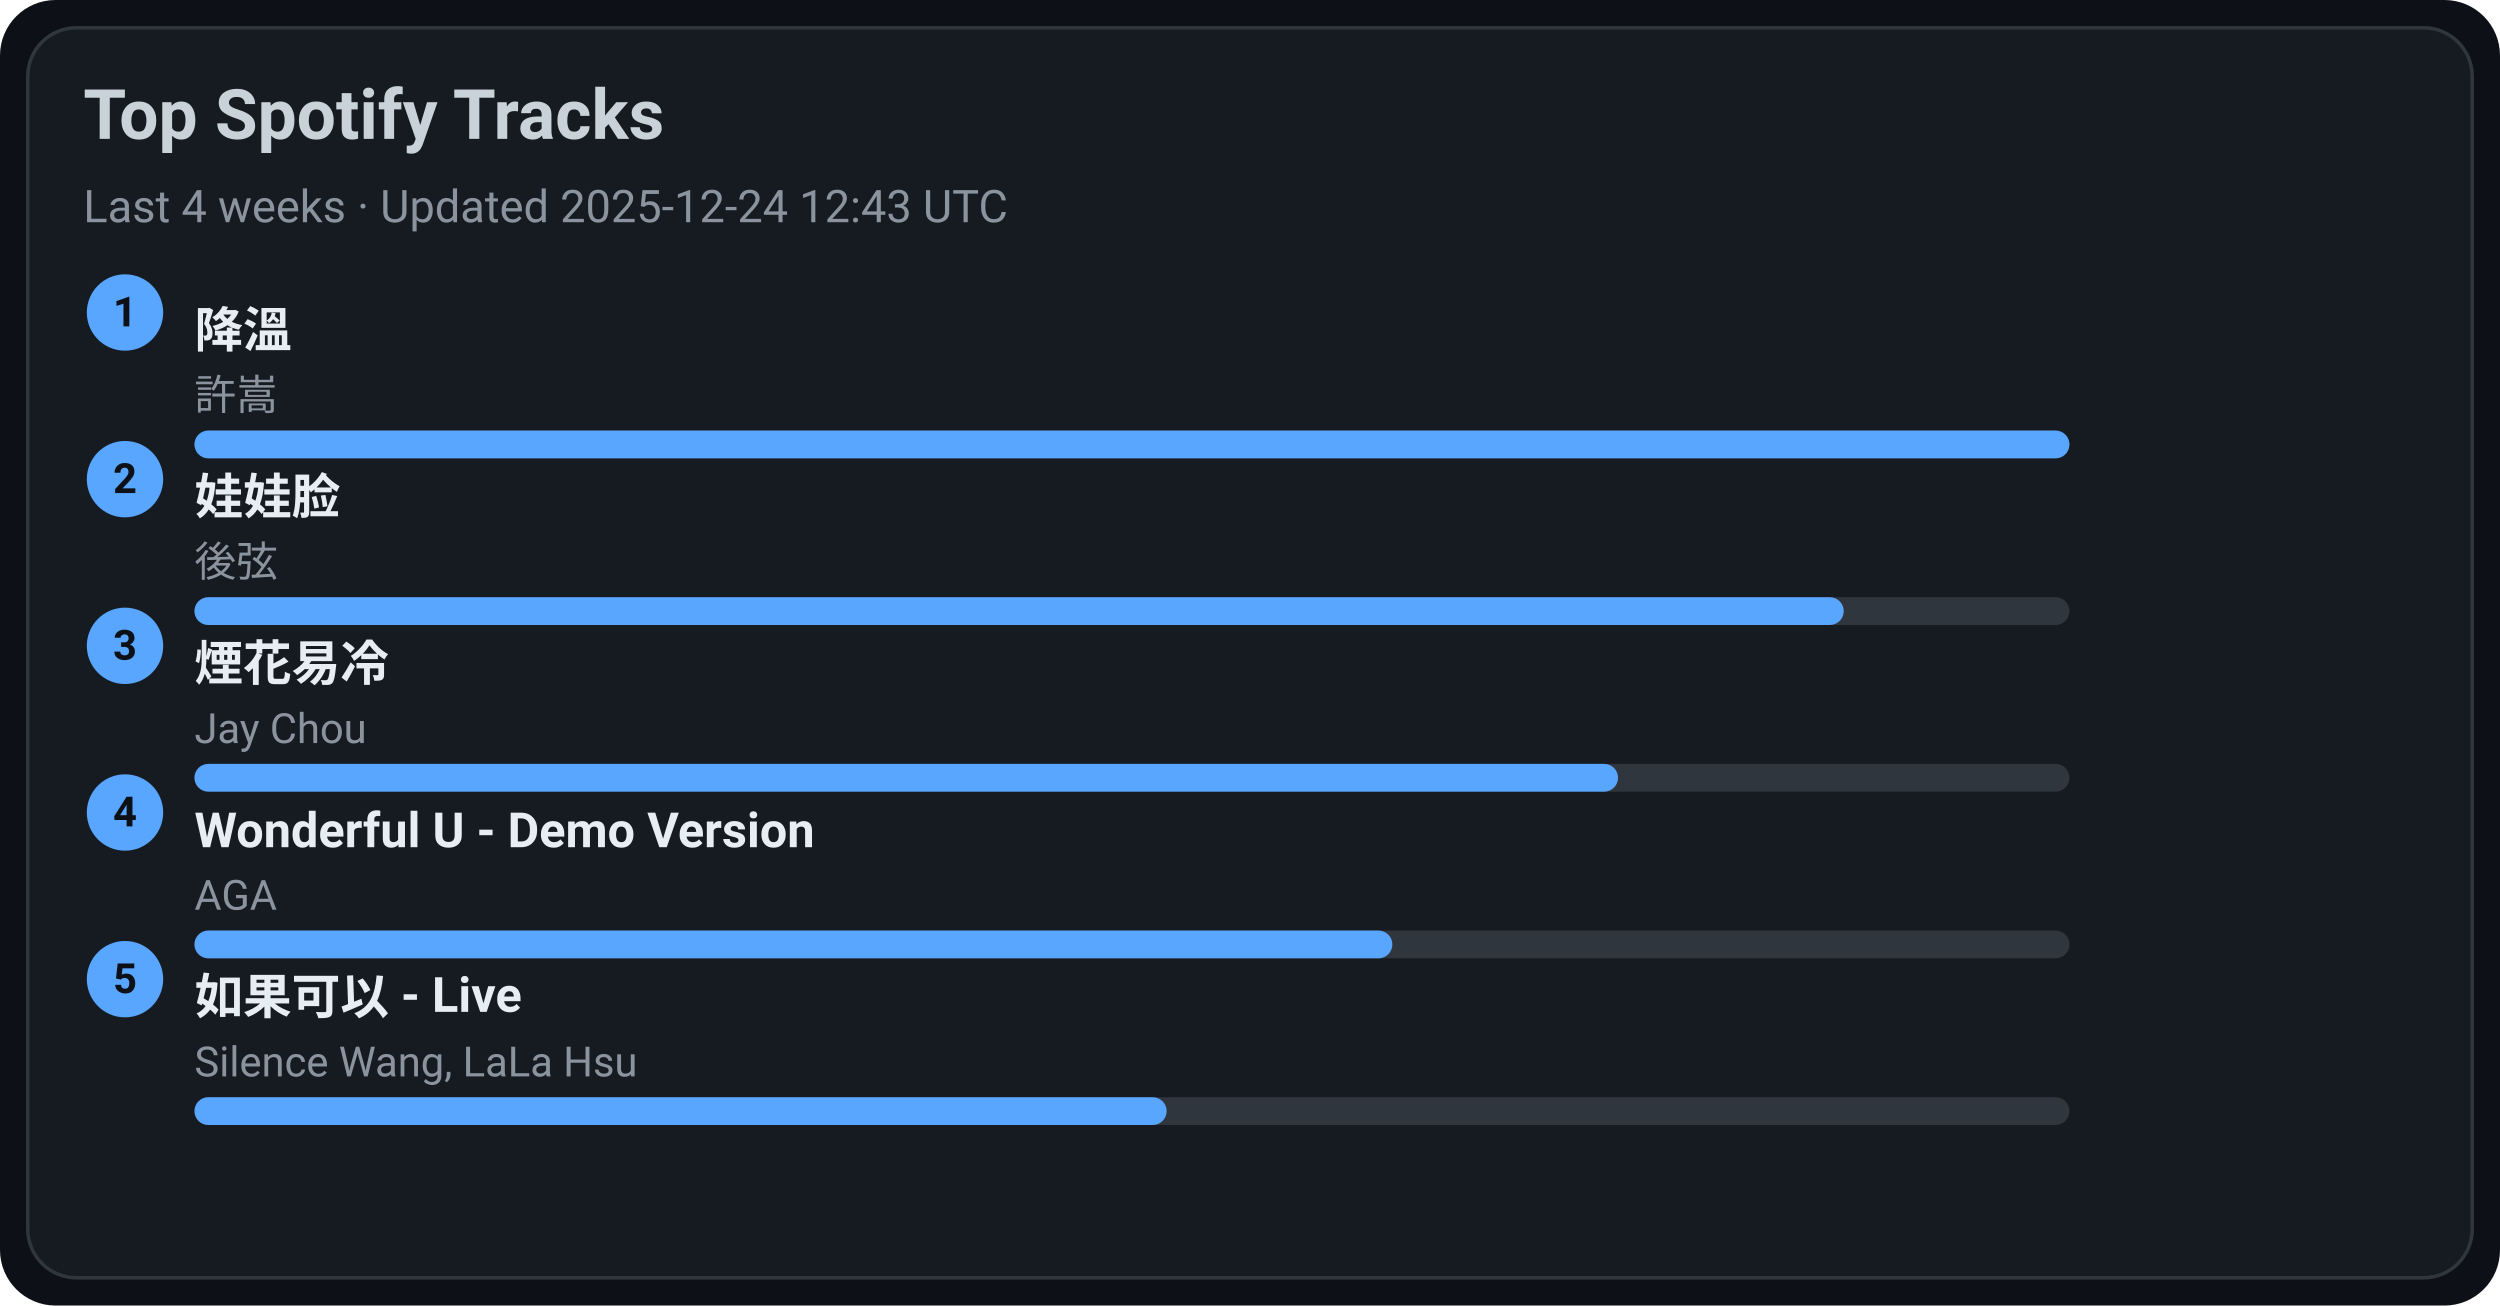
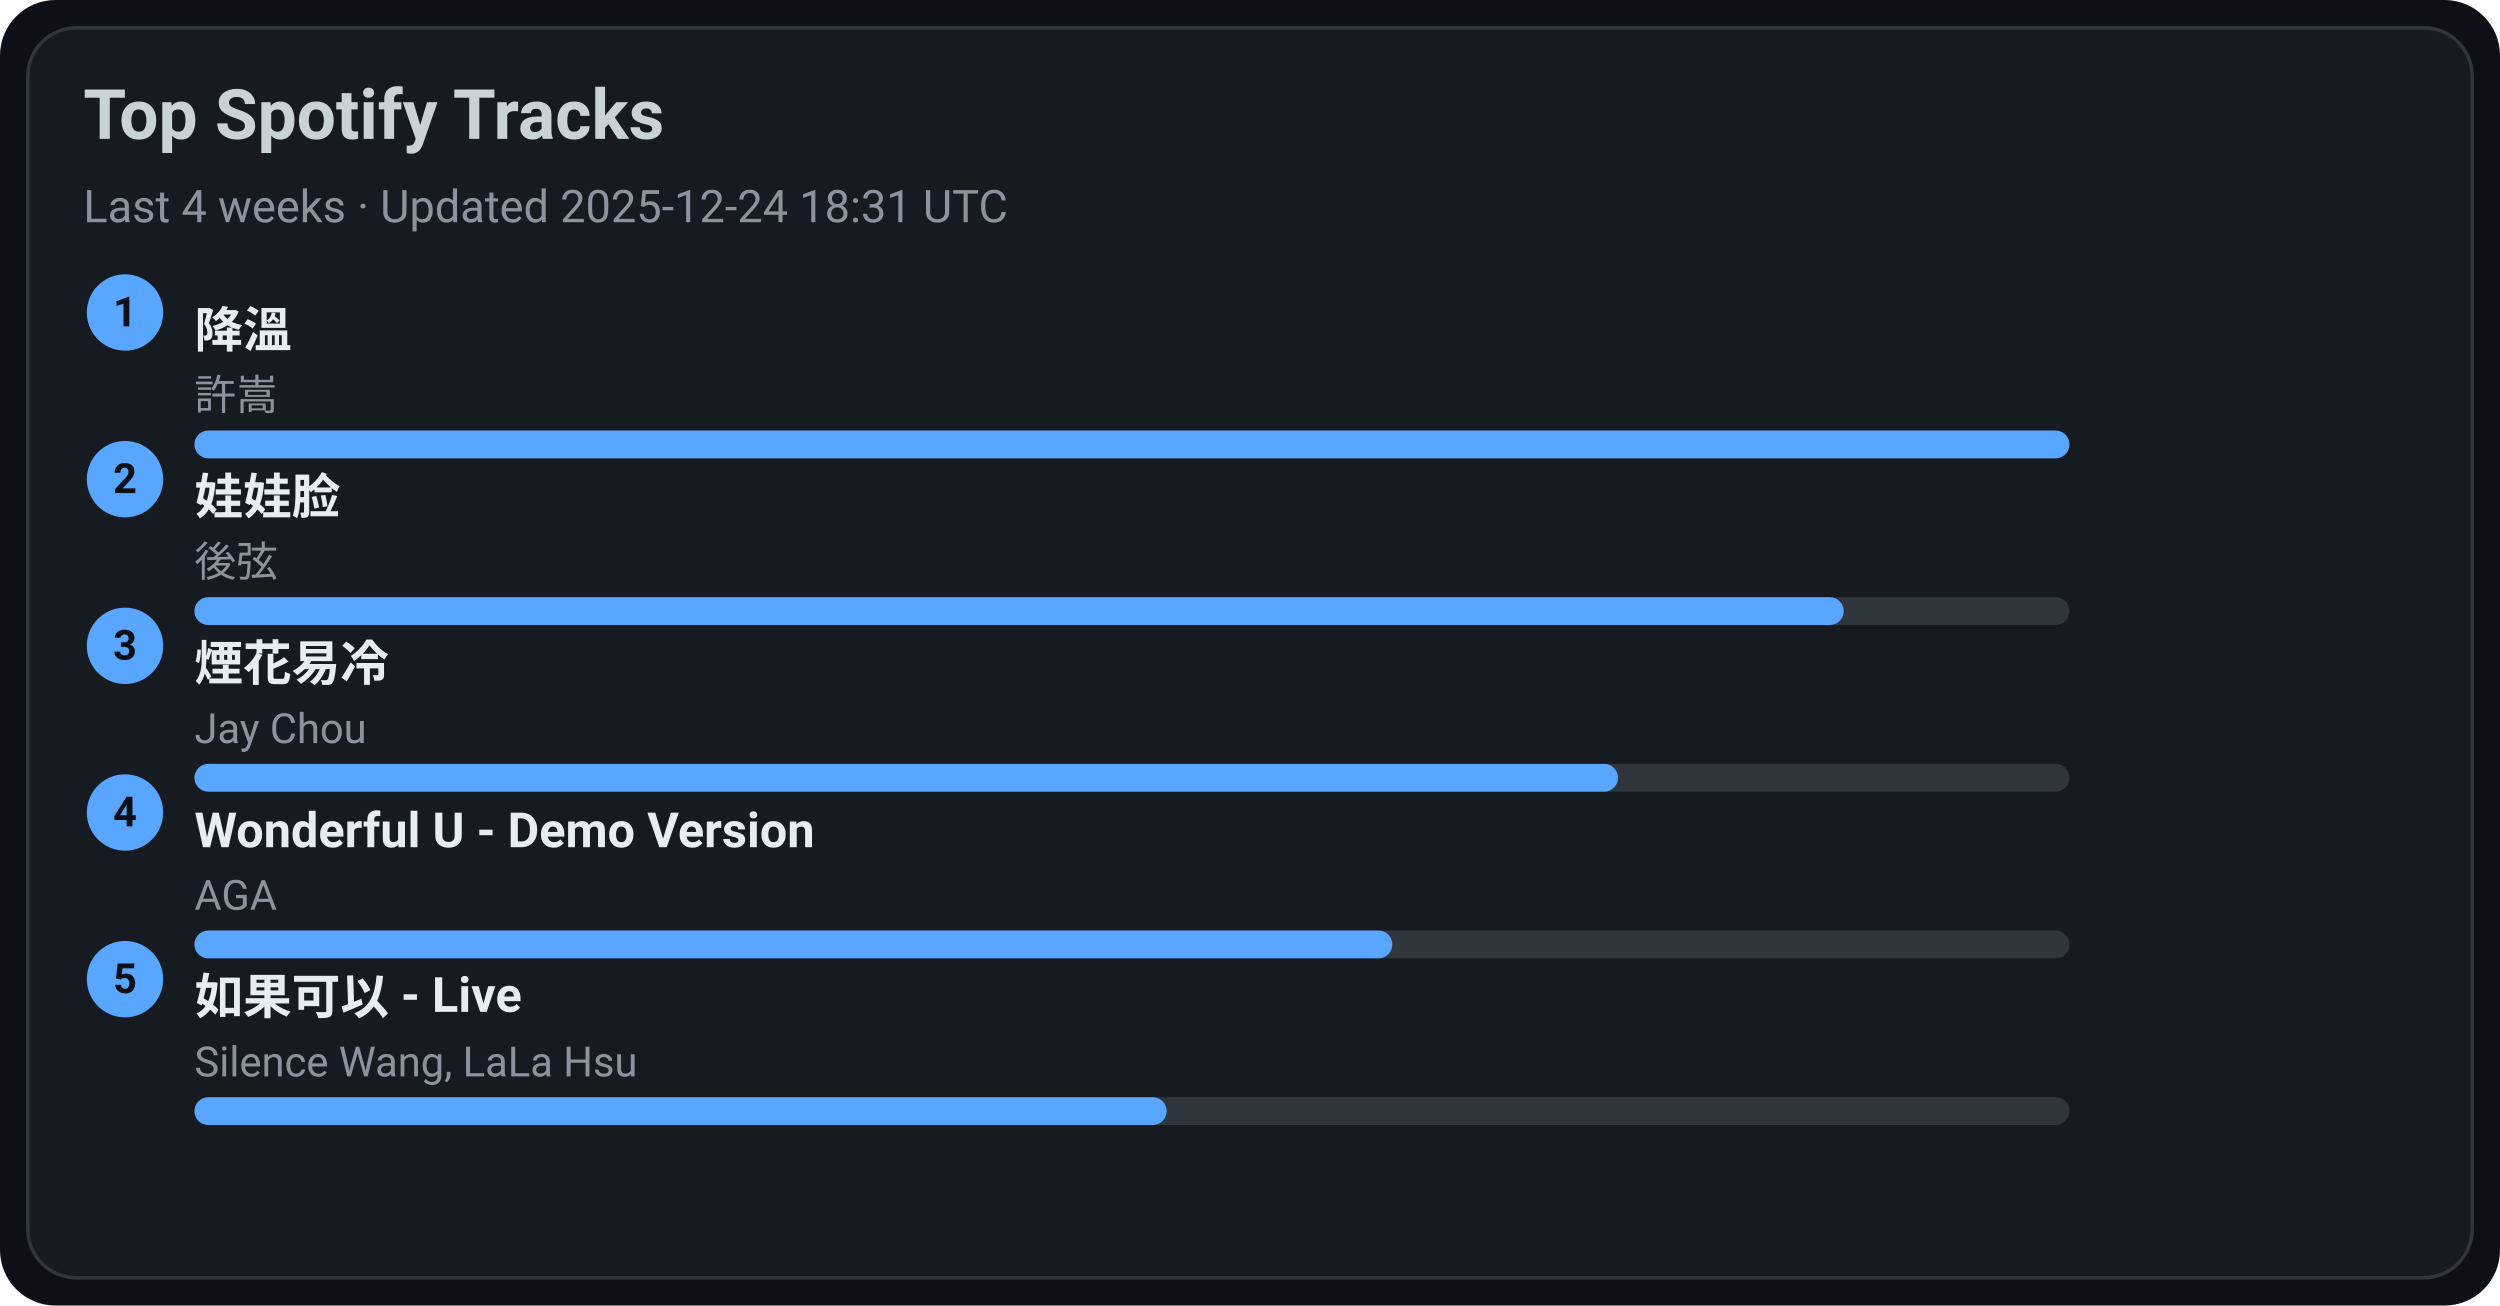
<svg xmlns="http://www.w3.org/2000/svg" width="720" height="376" viewBox="0 0 720 376">
  <style>text{font-family:-apple-system,BlinkMacSystemFont,Segoe UI,Roboto,Ubuntu,Helvetica Neue,Arial,Noto Sans,sans-serif}</style>
  <rect width="720" height="376" rx="16" fill="#0d1117" />
  <rect x="8" y="8" width="704" height="360" rx="14" fill="#161b22" stroke="#30363d" />
  <text x="24" y="40" font-size="20" fill="#c9d1d9" font-weight="600">Top Spotify Tracks</text>
-   <text x="24" y="64" font-size="13" fill="#8b949e">Last 4 weeks · Updated 2025-12-24 12:43 UTC</text>
+   <text x="24" y="64" font-size="13" fill="#8b949e">Last 4 weeks · Updated 2025-12-24 18:31 UTC</text>
  <circle cx="36" cy="90" r="11" fill="#58a6ff" />
  <text x="36" y="94" text-anchor="middle" font-size="12" fill="#0d1117" font-weight="700">1</text>
  <a href="https://open.spotify.com/track/2q9uhrOfyOnBa3oWR1PfYT" target="_blank" rel="noopener noreferrer">
    <text x="56" y="100" font-size="14" fill="#e6edf3" font-weight="600">降溫</text>
  </a>
  <text x="56" y="118" font-size="12" fill="#8b949e">許嵩</text>
  <rect x="56" y="124" width="540" height="8" rx="4" fill="#30363d" />
  <rect x="56" y="124" width="540" height="8" rx="4" fill="#58a6ff" />
  <circle cx="36" cy="138" r="11" fill="#58a6ff" />
  <text x="36" y="142" text-anchor="middle" font-size="12" fill="#0d1117" font-weight="700">2</text>
  <a href="https://open.spotify.com/track/08ouEICweFmqfgPJnRIQkE" target="_blank" rel="noopener noreferrer">
    <text x="56" y="148" font-size="14" fill="#e6edf3" font-weight="600">娃娃脸</text>
  </a>
  <text x="56" y="166" font-size="12" fill="#8b949e">後弦</text>
  <rect x="56" y="172" width="540" height="8" rx="4" fill="#30363d" />
  <rect x="56" y="172" width="475" height="8" rx="4" fill="#58a6ff" />
  <circle cx="36" cy="186" r="11" fill="#58a6ff" />
  <text x="36" y="190" text-anchor="middle" font-size="12" fill="#0d1117" font-weight="700">3</text>
  <a href="https://open.spotify.com/track/24beWW0pQCJEF3IVSpIryu" target="_blank" rel="noopener noreferrer">
    <text x="56" y="196" font-size="14" fill="#e6edf3" font-weight="600">煙花易冷</text>
  </a>
  <text x="56" y="214" font-size="12" fill="#8b949e">Jay Chou</text>
  <rect x="56" y="220" width="540" height="8" rx="4" fill="#30363d" />
  <rect x="56" y="220" width="410" height="8" rx="4" fill="#58a6ff" />
  <circle cx="36" cy="234" r="11" fill="#58a6ff" />
  <text x="36" y="238" text-anchor="middle" font-size="12" fill="#0d1117" font-weight="700">4</text>
  <a href="https://open.spotify.com/track/2eSNpIOFoi1Q8wxw6CycXJ" target="_blank" rel="noopener noreferrer">
    <text x="56" y="244" font-size="14" fill="#e6edf3" font-weight="600">Wonderful U - Demo Version</text>
  </a>
  <text x="56" y="262" font-size="12" fill="#8b949e">AGA</text>
  <rect x="56" y="268" width="540" height="8" rx="4" fill="#30363d" />
  <rect x="56" y="268" width="345" height="8" rx="4" fill="#58a6ff" />
  <circle cx="36" cy="282" r="11" fill="#58a6ff" />
  <text x="36" y="286" text-anchor="middle" font-size="12" fill="#0d1117" font-weight="700">5</text>
  <a href="https://open.spotify.com/track/6IF65dJzfmPcX7jwDegwoo" target="_blank" rel="noopener noreferrer">
    <text x="56" y="292" font-size="14" fill="#e6edf3" font-weight="600">如果可以 - Live</text>
  </a>
  <text x="56" y="310" font-size="12" fill="#8b949e">Silence Wang, LaLa Hsu</text>
  <rect x="56" y="316" width="540" height="8" rx="4" fill="#30363d" />
  <rect x="56" y="316" width="280" height="8" rx="4" fill="#58a6ff" />
</svg>
